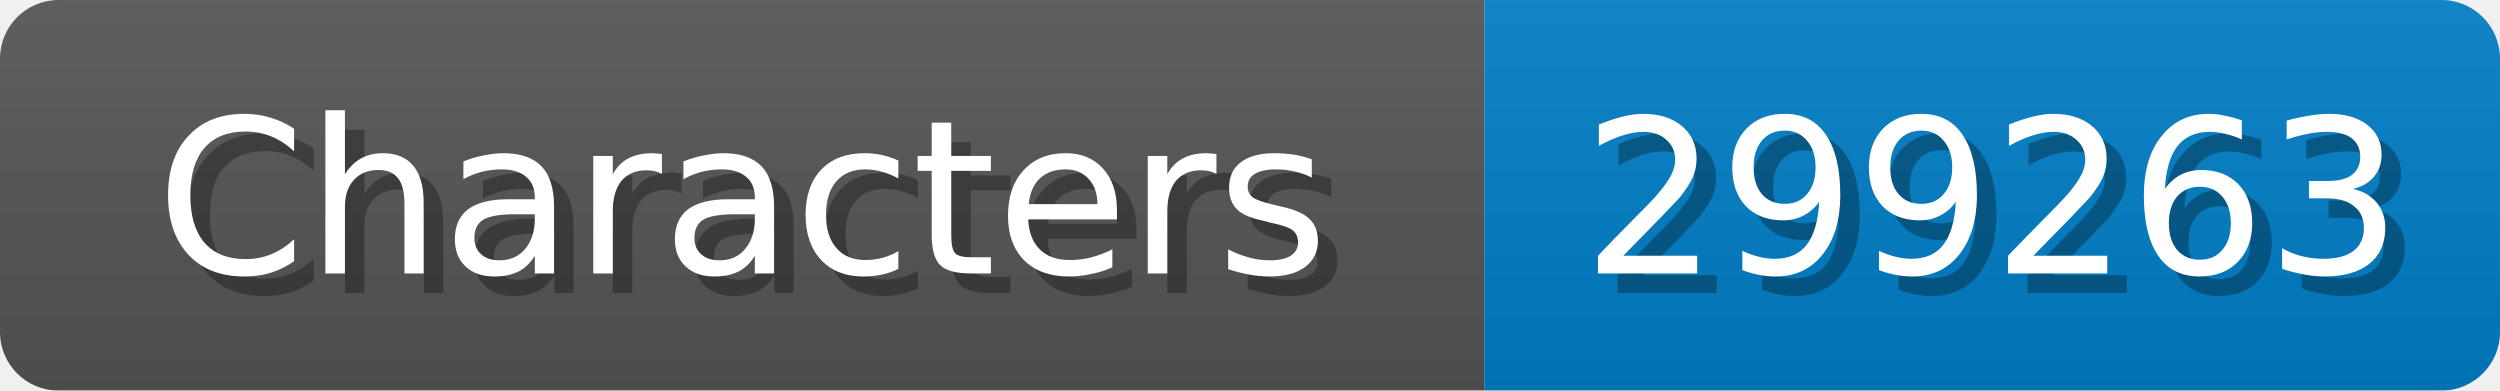
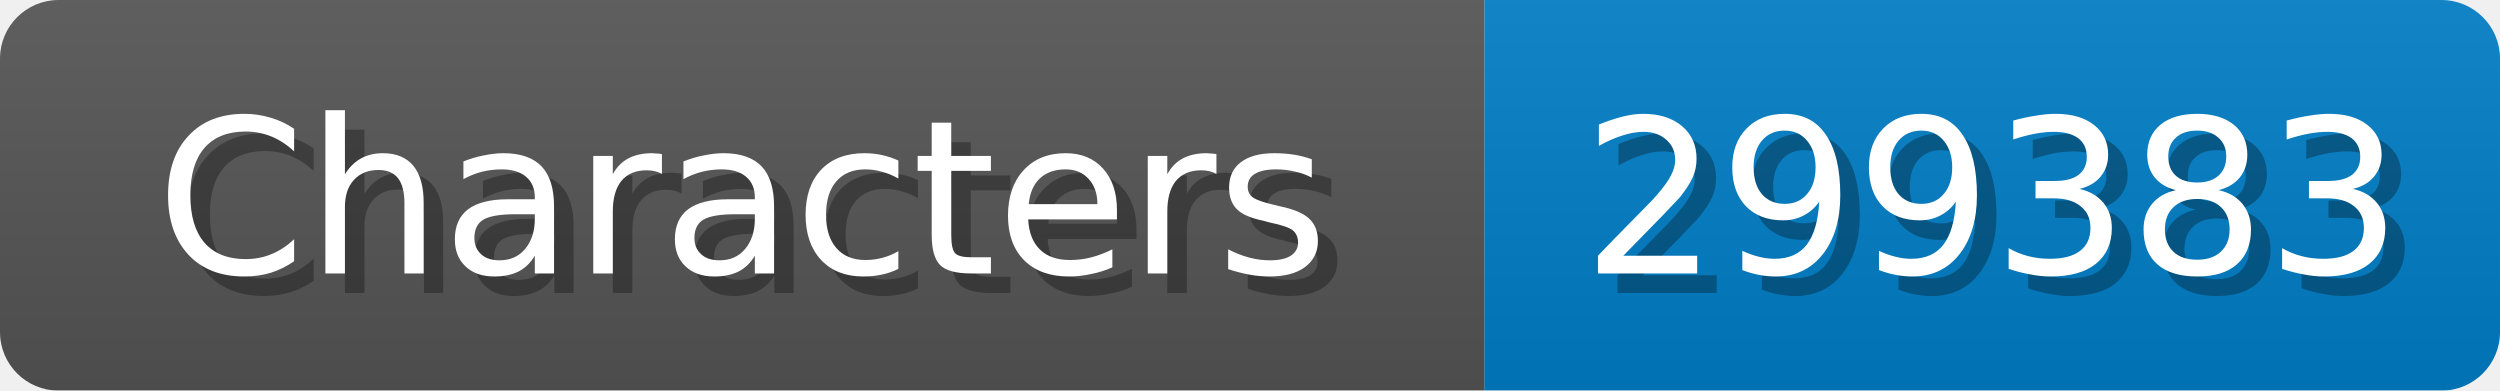
<svg xmlns="http://www.w3.org/2000/svg" width="128" height="20">
  <linearGradient id="b" x2="0" y2="100%">
    <stop offset="0" stop-color="#bbb" stop-opacity=".1" />
    <stop offset="1" stop-opacity=".1" />
  </linearGradient>
  <mask id="anybadge_1">
    <rect width="128" height="20" rx="3" fill="#fff" />
  </mask>
  <g mask="url(#anybadge_1)">
    <path fill="#555" d="M0 0h76v20H0z" />
    <path fill="#007ec6" d="M76 0h52v20H76z" />
    <path fill="url(#b)" d="M0 0h128v20H0z" />
  </g>
  <g fill="#fff" text-anchor="middle" font-family="DejaVu Sans,Verdana,Geneva,sans-serif" font-size="11">
    <text x="39.0" y="15" fill="#010101" fill-opacity=".3">Characters</text>
    <text x="38.0" y="14">Characters</text>
  </g>
  <g fill="#fff" text-anchor="middle" font-family="DejaVu Sans,Verdana,Geneva,sans-serif" font-size="11">
-     <text x="103.0" y="15" fill="#010101" fill-opacity=".3">299263</text>
-     <text x="102.0" y="14">299263</text>
+     <text x="103.0" y="15" fill="#010101" fill-opacity=".3">299383</text>
+     <text x="102.0" y="14">299383</text>
  </g>
</svg>
